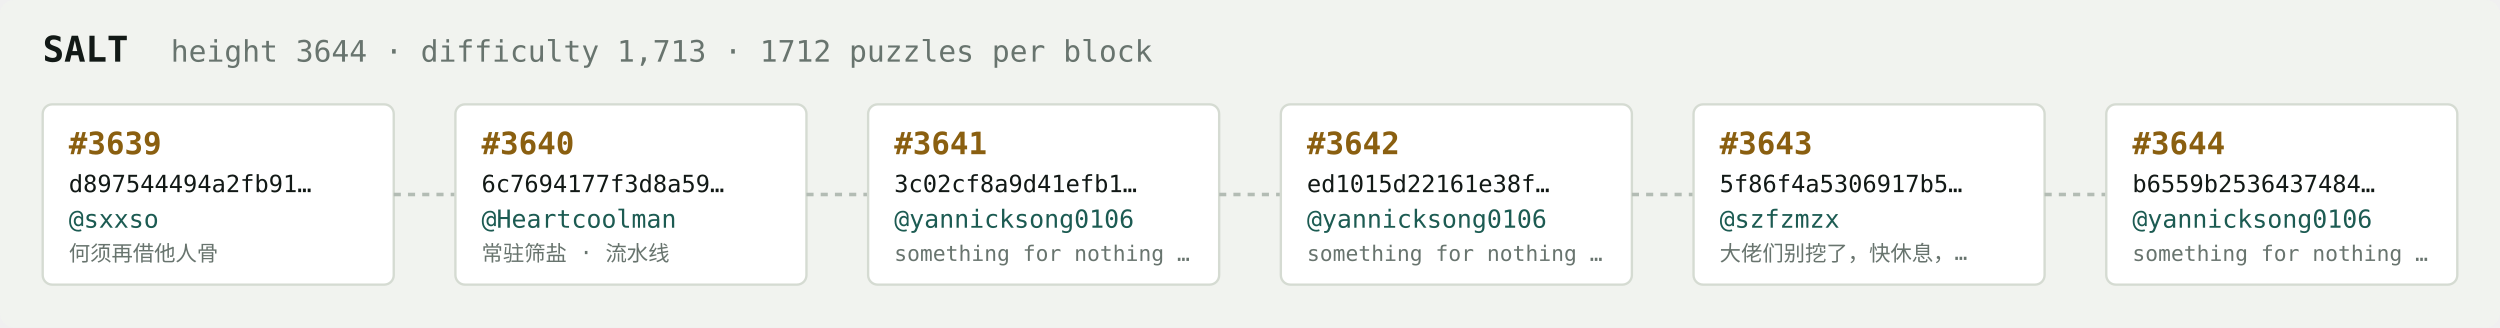
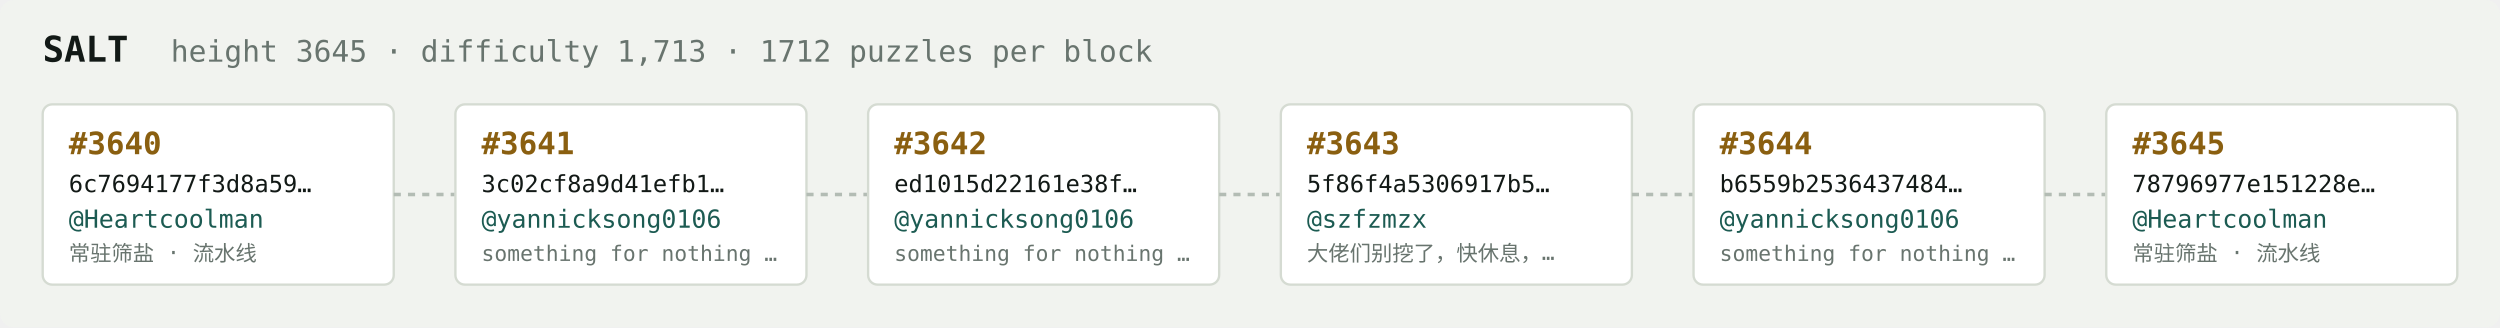
<svg xmlns="http://www.w3.org/2000/svg" width="1054" height="138" viewBox="0 0 1054 138" font-family="ui-monospace,SFMono-Regular,Menlo,monospace">
  <rect fill="#f1f3ef" width="1054" height="138" rx="6" />
  <text x="18" y="26" fill="#121916" font-size="15" font-weight="700">SALT</text>
-   <text x="72" y="26" fill="#68746e" font-size="12.5">height 3644 · difficulty 1,713 · 1712 puzzles per block</text>
+   <text x="72" y="26" fill="#68746e" font-size="12.5">height 3645 · difficulty 1,713 · 1712 puzzles per block</text>
  <rect x="18" y="44" width="148" height="76" rx="4" fill="#ffffff" stroke="#d5dbd2" stroke-width="1" />
-   <text x="29" y="65" fill="#8a5f10" font-size="13" font-weight="700">#3639</text>
-   <text x="29" y="81" fill="#121916" font-size="10">d897544494a2fb91…</text>
-   <text x="29" y="96" fill="#1c5b52" font-size="10.5">@sxxso</text>
-   <text x="29" y="110" fill="#68746e" font-size="9">何须再借他人骨</text>
+   <text x="29" y="65" fill="#8a5f10" font-size="13" font-weight="700">#3640</text>
+   <text x="29" y="81" fill="#121916" font-size="10">6c7694177f3d8a59…</text>
+   <text x="29" y="96" fill="#1c5b52" font-size="10.5">@Heartcoolman</text>
+   <text x="29" y="110" fill="#68746e" font-size="9">常驻筛盐 · 流水线</text>
  <line x1="166" y1="82.0" x2="192" y2="82.0" stroke="#b3bcb4" stroke-width="1.5" stroke-dasharray="3 3" />
  <rect x="192" y="44" width="148" height="76" rx="4" fill="#ffffff" stroke="#d5dbd2" stroke-width="1" />
-   <text x="203" y="65" fill="#8a5f10" font-size="13" font-weight="700">#3640</text>
-   <text x="203" y="81" fill="#121916" font-size="10">6c7694177f3d8a59…</text>
-   <text x="203" y="96" fill="#1c5b52" font-size="10.5">@Heartcoolman</text>
-   <text x="203" y="110" fill="#68746e" font-size="9">常驻筛盐 · 流水线</text>
+   <text x="203" y="65" fill="#8a5f10" font-size="13" font-weight="700">#3641</text>
+   <text x="203" y="81" fill="#121916" font-size="10">3c02cf8a9d41efb1…</text>
+   <text x="203" y="96" fill="#1c5b52" font-size="10.5">@yannicksong0106</text>
+   <text x="203" y="110" fill="#68746e" font-size="9">something for nothing …</text>
  <line x1="340" y1="82.0" x2="366" y2="82.0" stroke="#b3bcb4" stroke-width="1.5" stroke-dasharray="3 3" />
  <rect x="366" y="44" width="148" height="76" rx="4" fill="#ffffff" stroke="#d5dbd2" stroke-width="1" />
-   <text x="377" y="65" fill="#8a5f10" font-size="13" font-weight="700">#3641</text>
-   <text x="377" y="81" fill="#121916" font-size="10">3c02cf8a9d41efb1…</text>
+   <text x="377" y="65" fill="#8a5f10" font-size="13" font-weight="700">#3642</text>
+   <text x="377" y="81" fill="#121916" font-size="10">ed1015d22161e38f…</text>
  <text x="377" y="96" fill="#1c5b52" font-size="10.5">@yannicksong0106</text>
  <text x="377" y="110" fill="#68746e" font-size="9">something for nothing …</text>
  <line x1="514" y1="82.0" x2="540" y2="82.0" stroke="#b3bcb4" stroke-width="1.5" stroke-dasharray="3 3" />
  <rect x="540" y="44" width="148" height="76" rx="4" fill="#ffffff" stroke="#d5dbd2" stroke-width="1" />
-   <text x="551" y="65" fill="#8a5f10" font-size="13" font-weight="700">#3642</text>
-   <text x="551" y="81" fill="#121916" font-size="10">ed1015d22161e38f…</text>
-   <text x="551" y="96" fill="#1c5b52" font-size="10.5">@yannicksong0106</text>
-   <text x="551" y="110" fill="#68746e" font-size="9">something for nothing …</text>
+   <text x="551" y="65" fill="#8a5f10" font-size="13" font-weight="700">#3643</text>
+   <text x="551" y="81" fill="#121916" font-size="10">5f86f4a5306917b5…</text>
+   <text x="551" y="96" fill="#1c5b52" font-size="10.5">@szfzmzx</text>
+   <text x="551" y="110" fill="#68746e" font-size="9">大佬们别挖了，快休息，…</text>
  <line x1="688" y1="82.0" x2="714" y2="82.0" stroke="#b3bcb4" stroke-width="1.5" stroke-dasharray="3 3" />
  <rect x="714" y="44" width="148" height="76" rx="4" fill="#ffffff" stroke="#d5dbd2" stroke-width="1" />
-   <text x="725" y="65" fill="#8a5f10" font-size="13" font-weight="700">#3643</text>
-   <text x="725" y="81" fill="#121916" font-size="10">5f86f4a5306917b5…</text>
-   <text x="725" y="96" fill="#1c5b52" font-size="10.5">@szfzmzx</text>
-   <text x="725" y="110" fill="#68746e" font-size="9">大佬们别挖了，快休息，…</text>
+   <text x="725" y="65" fill="#8a5f10" font-size="13" font-weight="700">#3644</text>
+   <text x="725" y="81" fill="#121916" font-size="10">b6559b2536437484…</text>
+   <text x="725" y="96" fill="#1c5b52" font-size="10.5">@yannicksong0106</text>
+   <text x="725" y="110" fill="#68746e" font-size="9">something for nothing …</text>
  <line x1="862" y1="82.0" x2="888" y2="82.0" stroke="#b3bcb4" stroke-width="1.5" stroke-dasharray="3 3" />
  <rect x="888" y="44" width="148" height="76" rx="4" fill="#ffffff" stroke="#d5dbd2" stroke-width="1" />
-   <text x="899" y="65" fill="#8a5f10" font-size="13" font-weight="700">#3644</text>
-   <text x="899" y="81" fill="#121916" font-size="10">b6559b2536437484…</text>
-   <text x="899" y="96" fill="#1c5b52" font-size="10.5">@yannicksong0106</text>
-   <text x="899" y="110" fill="#68746e" font-size="9">something for nothing …</text>
+   <text x="899" y="65" fill="#8a5f10" font-size="13" font-weight="700">#3645</text>
+   <text x="899" y="81" fill="#121916" font-size="10">78796977e151228e…</text>
+   <text x="899" y="96" fill="#1c5b52" font-size="10.5">@Heartcoolman</text>
+   <text x="899" y="110" fill="#68746e" font-size="9">常驻筛盐 · 流水线</text>
</svg>
